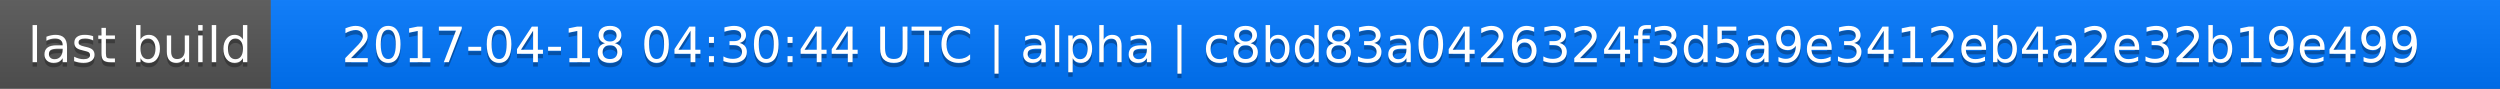
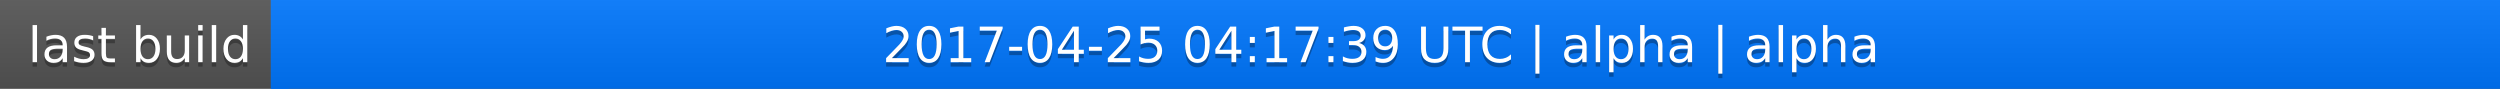
<svg xmlns="http://www.w3.org/2000/svg" width="563" height="20">
  <linearGradient id="a" x2="0" y2="100%">
    <stop offset="0" stop-color="#bbb" stop-opacity=".1" />
    <stop offset="1" stop-opacity=".1" />
  </linearGradient>
  <rect rx="0" width="563" height="20" fill="#555" />
  <rect rx="0" x="61" width="502" height="20" fill="#07f" />
  <path fill="#07f" d="M61 0h4v20h-4z" />
  <rect rx="0" width="563" height="20" fill="url(#a)" />
  <g fill="#fff" text-anchor="middle" font-family="DejaVu Sans,Verdana,Geneva,sans-serif" font-size="11">
    <text x="31.5" y="15" fill="#010101" fill-opacity=".3">last build</text>
    <text x="31.5" y="14">last build</text>
-     <text x="311" y="15" fill="#010101" fill-opacity=".3">2017-04-18 04:30:44 UTC | alpha | c8bd83a0426324f3d5a9e3412eb4a2e32b19e499</text>
-     <text x="311" y="14">2017-04-18 04:30:44 UTC | alpha | c8bd83a0426324f3d5a9e3412eb4a2e32b19e499</text>
+     <text x="311" y="15" fill="#010101" fill-opacity=".3">2017-04-25 04:17:39 UTC | alpha | alpha</text>
+     <text x="311" y="14">2017-04-25 04:17:39 UTC | alpha | alpha</text>
  </g>
</svg>
